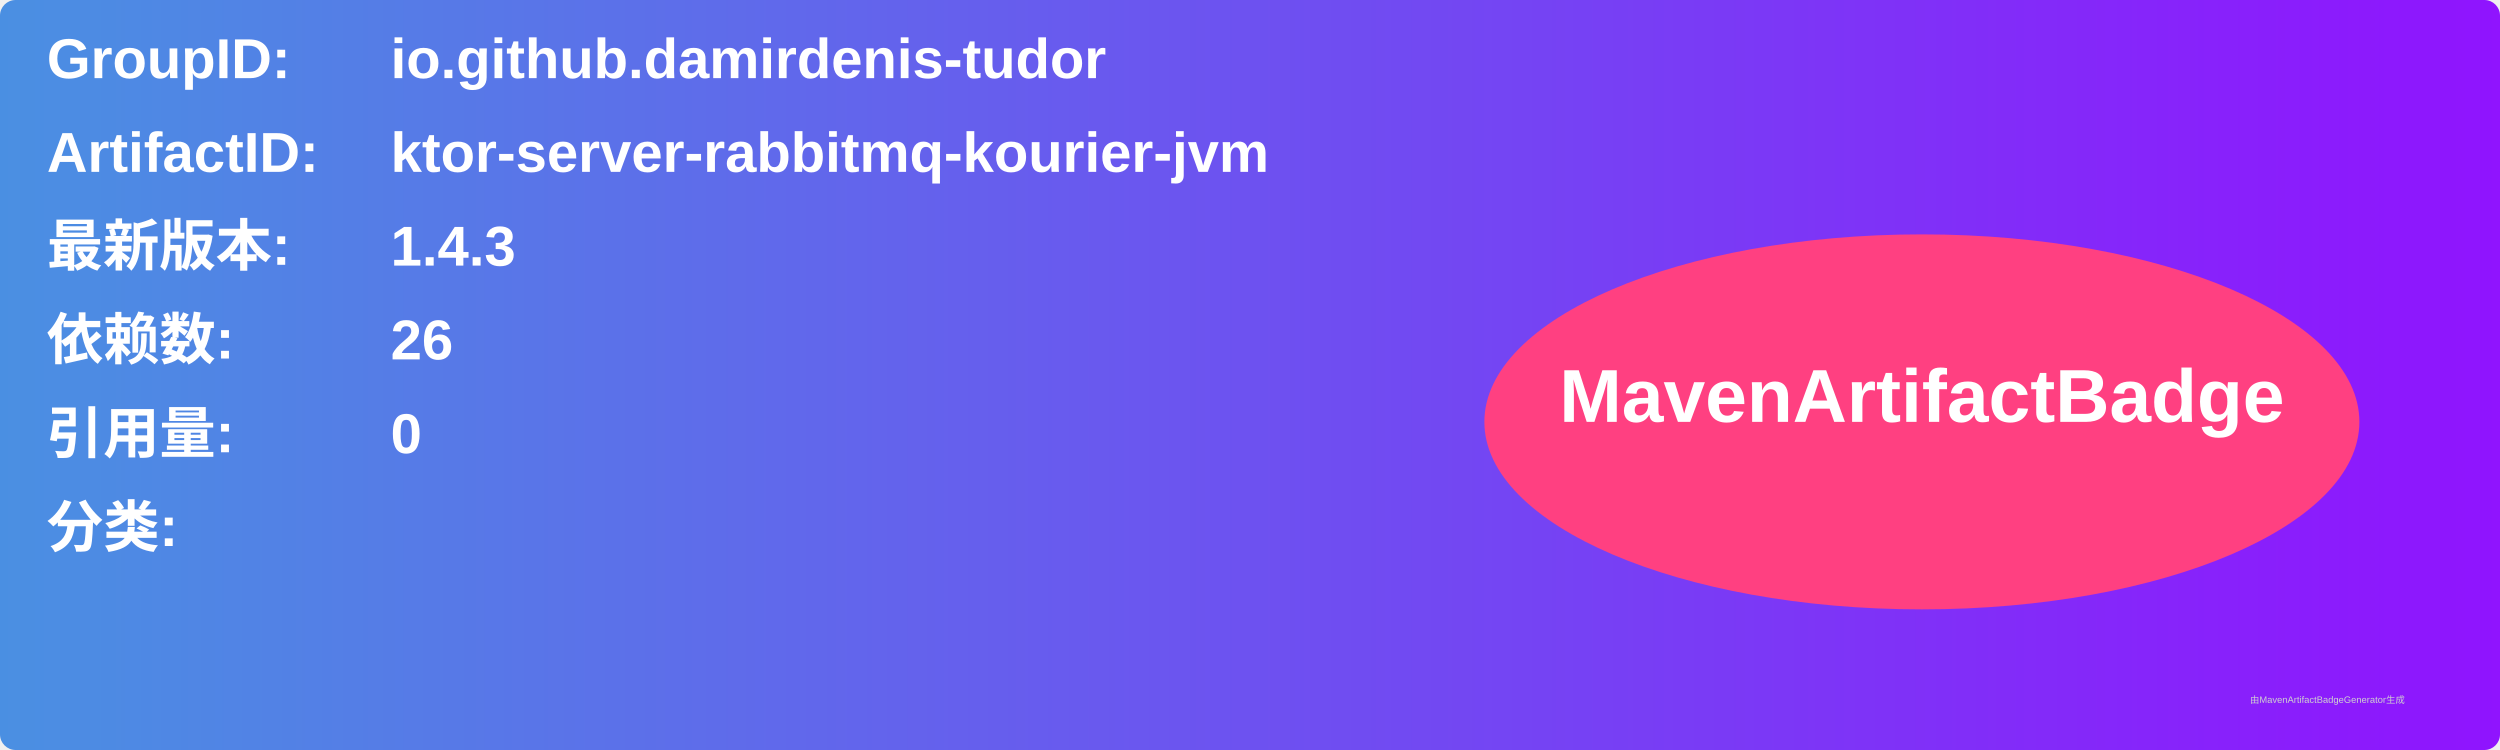
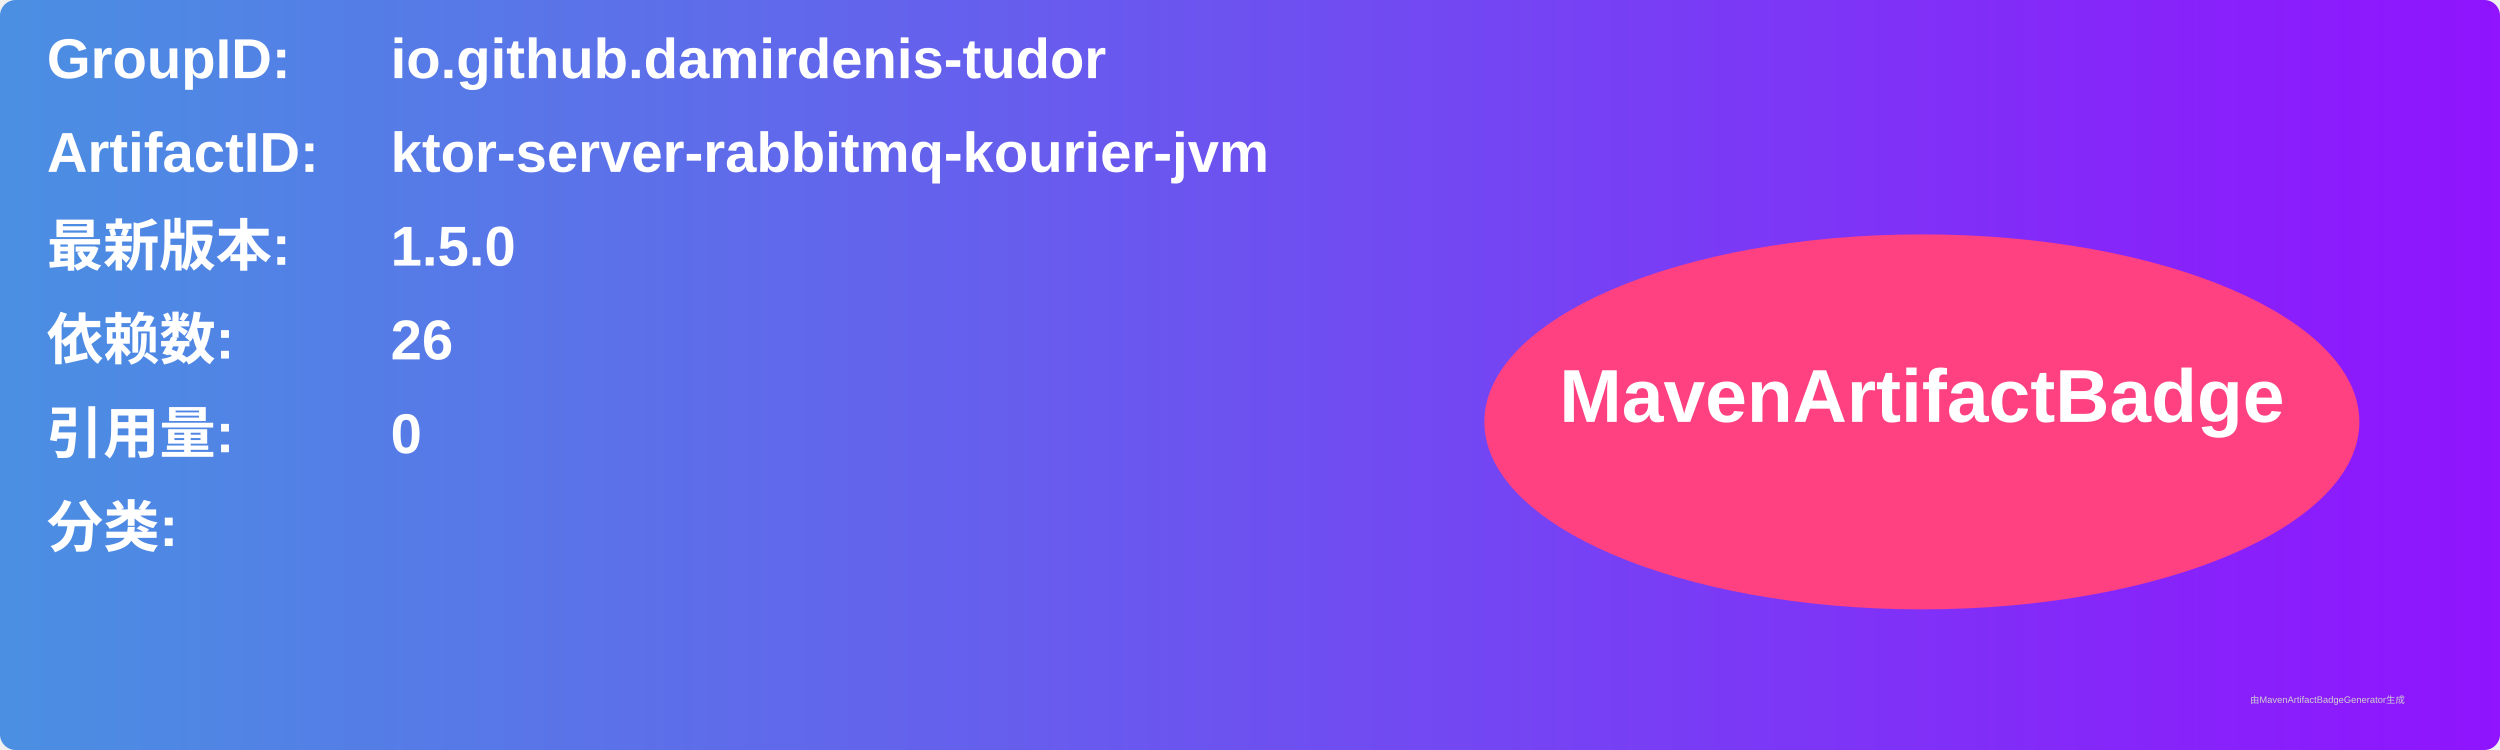
<svg xmlns="http://www.w3.org/2000/svg" width="800" height="240" viewBox="0 0 800 240">
  <linearGradient id="grad" x1="0%" y1="0%" x2="100%" y2="0%">
    <stop offset="0%" stop-color="#4a90e2" />
    <stop offset="100%" stop-color="#9013fe" />
  </linearGradient>
  <rect width="100%" height="100%" rx="5" ry="5" fill="url(#grad)" />
  <g transform="translate(15, 15)">
    <text x="0" y="10" font-family="Arial" font-size="18" fill="white" font-weight="bold" width="260">GroupID:</text>
    <text x="110" y="10" font-family="Arial" font-size="18" fill="white" font-weight="bold" width="460">io.github.damirdenis-tudor</text>
    <text x="0" y="40" font-family="Arial" font-size="18" fill="white" font-weight="bold" width="260">ArtifactID:</text>
    <text x="110" y="40" font-family="Arial" font-size="18" fill="white" font-weight="bold" width="460">ktor-server-rabbitmq-kourier-jvm</text>
    <text x="0" y="70" font-family="Arial" font-size="18" fill="white" font-weight="bold">最新版本:</text>
    <text x="110" y="70" font-family="Arial" font-size="18" fill="white" font-weight="bold">
-       <tspan font-weight="bold">1.4.3</tspan>
+       <tspan font-weight="bold">1.5.0</tspan>
    </text>
    <text x="0" y="100" font-family="Arial" font-size="18" fill="white" font-weight="bold">依赖数: </text>
    <text x="110" y="100" font-family="Arial" font-size="18" fill="white">
      <tspan font-weight="bold">26</tspan>
    </text>
    <text x="0" y="130" font-family="Arial" font-size="18" fill="white" font-weight="bold">引用量: </text>
    <text x="110" y="130" font-family="Arial" font-size="18" fill="white">
      <tspan font-weight="bold">0</tspan>
    </text>
    <text x="0" y="160" font-family="Arial" font-size="18" fill="white" font-weight="bold">分类:</text>
    <text x="10" y="190" font-family="Arial" font-size="10" fill="white">
      <tspan font-weight="bold" />
    </text>
    <ellipse cx="600" cy="120" rx="140" ry="60" fill="#ff4081" />
    <text x="600" y="120" text-anchor="middle" font-family="Arial" font-size="24" fill="white" font-weight="bold">MavenArtifactBadge</text>
  </g>
  <text x="720" y="225" font-family="Arial" font-size="3" fill="#d0d0d0">由MavenArtifactBadgeGenerator生成</text>
</svg>
